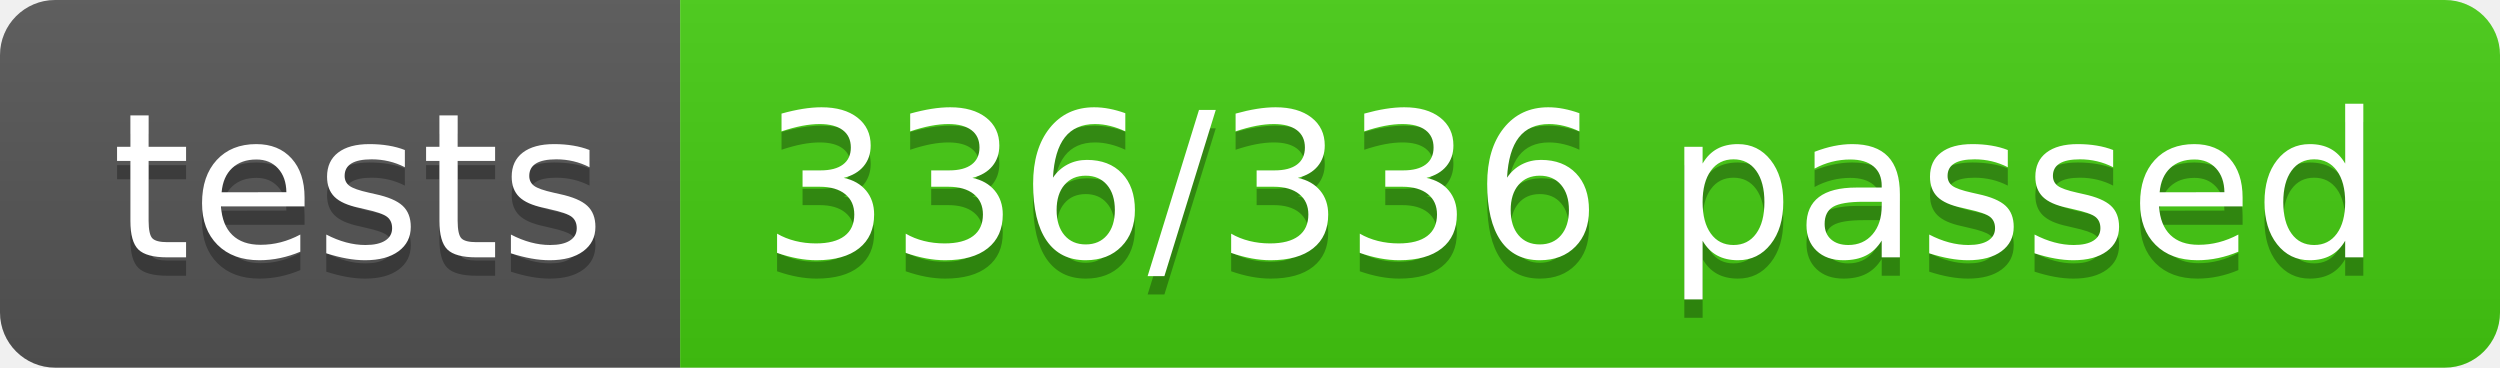
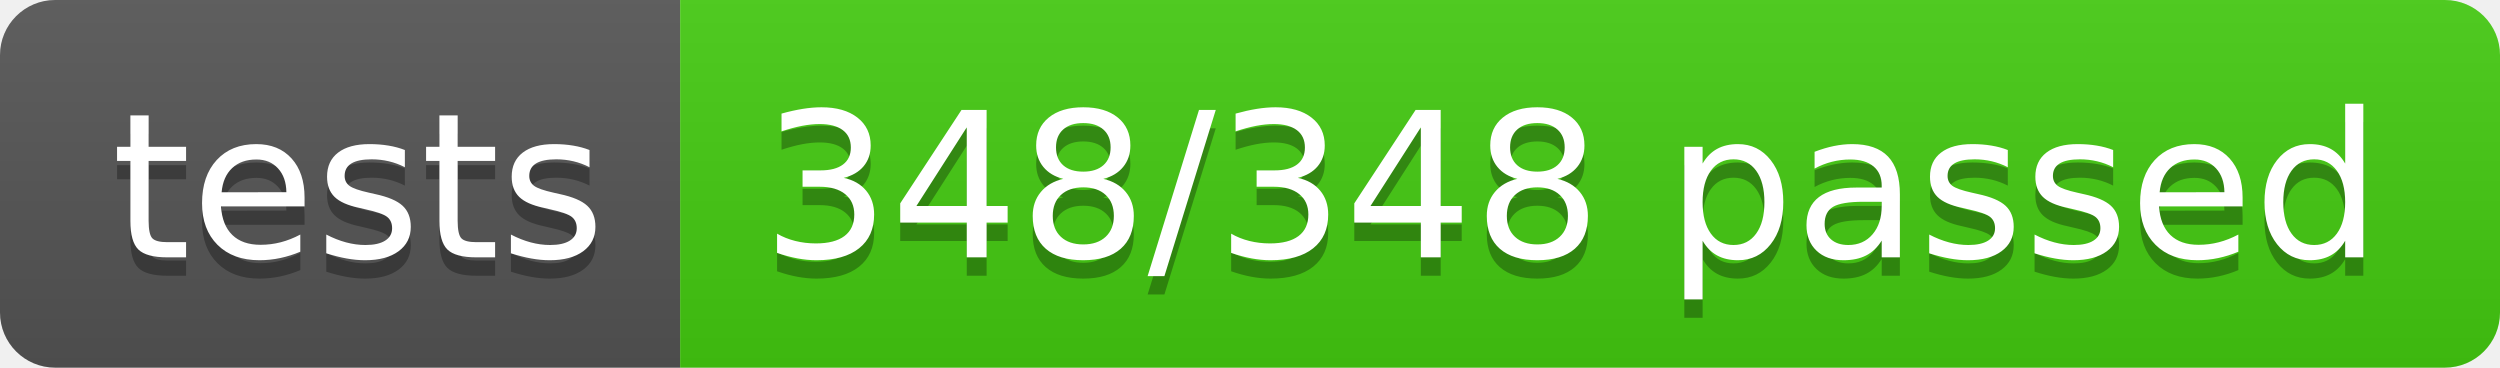
- <svg xmlns="http://www.w3.org/2000/svg" width="136" height="20" role="img" aria-label="tests: 336/336 passed">
+ <svg xmlns="http://www.w3.org/2000/svg" width="136" height="20" role="img" aria-label="tests: 348/348 passed">
  <linearGradient id="s" x2="0" y2="100%">
    <stop offset="0" stop-color="#bbb" stop-opacity=".1" />
    <stop offset="1" stop-opacity=".1" />
  </linearGradient>
  <clipPath id="r">
    <rect width="136" height="20" rx="3" fill="#fff" />
  </clipPath>
  <g clip-path="url(#r)">
    <rect width="37" height="20" fill="#555" />
    <rect x="37" width="99" height="20" fill="#4c1" />
    <rect width="136" height="20" fill="url(#s)" />
  </g>
  <g fill="#fff" text-anchor="middle" font-family="Verdana,Geneva,DejaVu Sans,sans-serif" text-rendering="geometricPrecision" font-size="110">
    <text aria-hidden="true" x="195" y="150" fill="#010101" fill-opacity=".3" transform="scale(.1)" textLength="270">tests</text>
    <text x="195" y="140" transform="scale(.1)" fill="#fff" textLength="270">tests</text>
-     <text aria-hidden="true" x="855" y="150" fill="#010101" fill-opacity=".3" transform="scale(.1)" textLength="890">336/336 passed</text>
-     <text x="855" y="140" transform="scale(.1)" fill="#fff" textLength="890">336/336 passed</text>
+     <text aria-hidden="true" x="855" y="150" fill="#010101" fill-opacity=".3" transform="scale(.1)" textLength="890">348/348 passed</text>
+     <text x="855" y="140" transform="scale(.1)" fill="#fff" textLength="890">348/348 passed</text>
  </g>
</svg>
